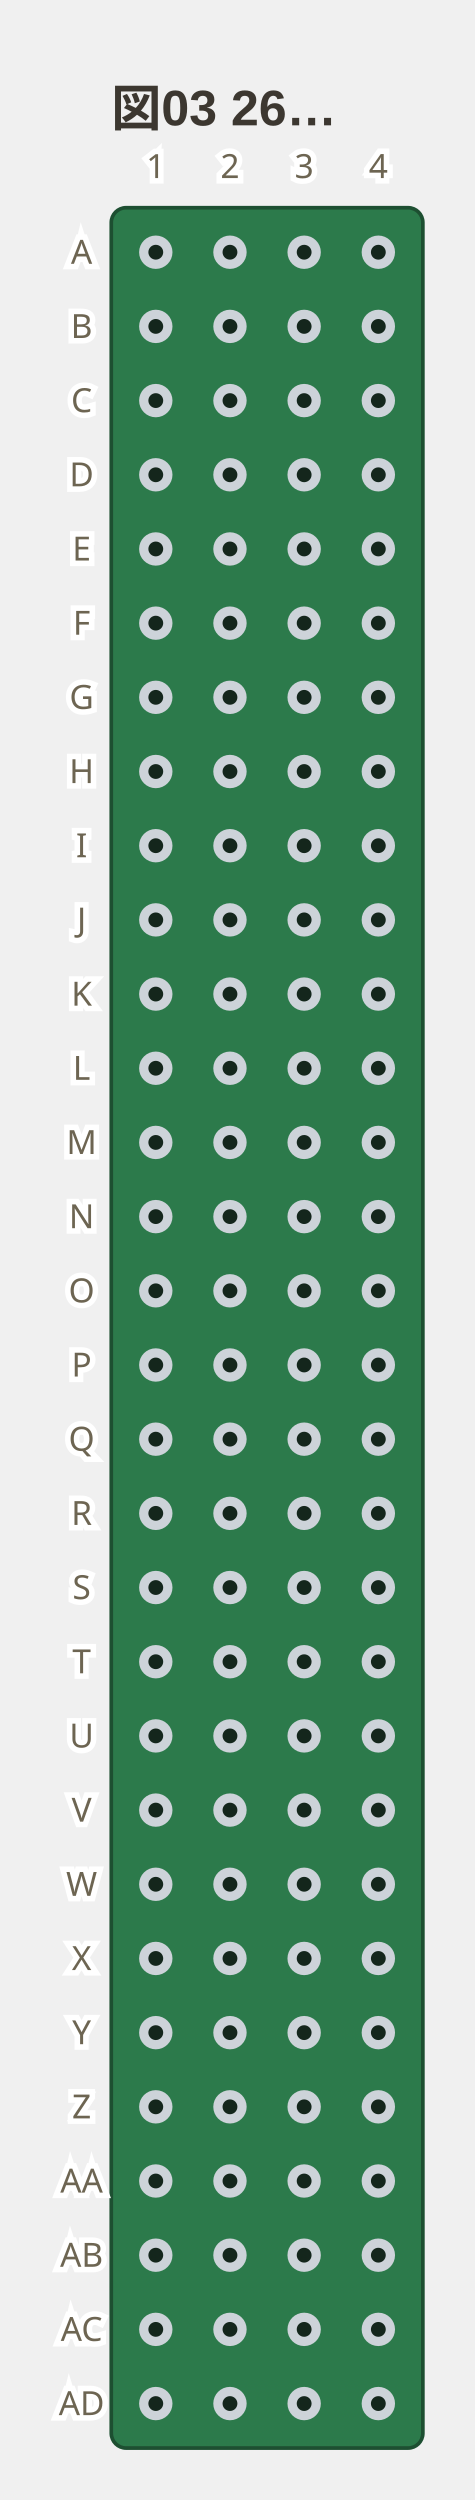
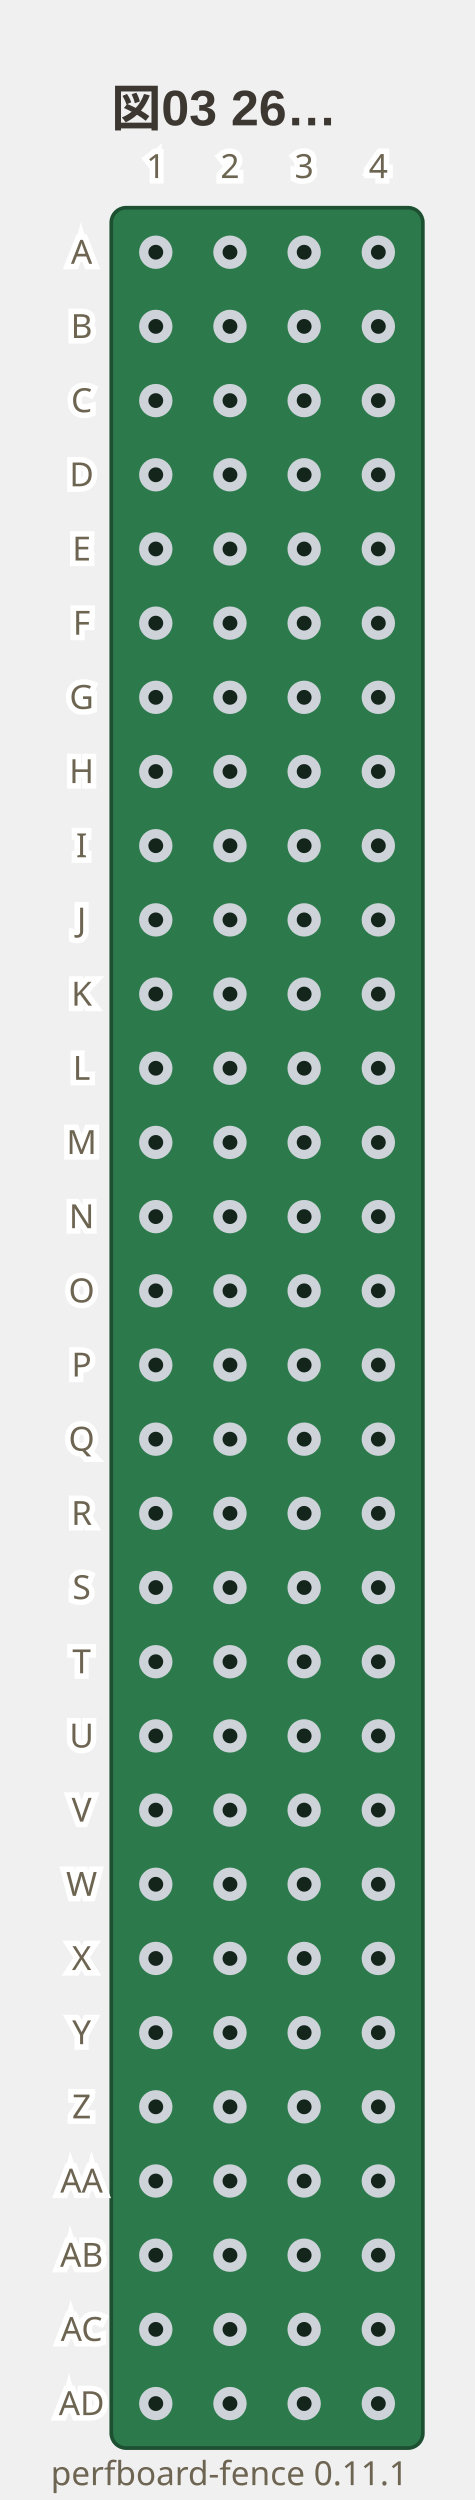
<svg xmlns="http://www.w3.org/2000/svg" viewBox="0 0 128 674" width="128" height="674" data-perfboard-fence="0.11.1" role="img">
  <text x="30" y="34" text-anchor="start" font-family="'Segoe UI', 'Helvetica Neue', Arial, 'Noto Sans', 'Hiragino Sans', 'Yu Gothic UI', 'Noto Sans CJK JP', sans-serif" fill="#3c3730" font-size="13.5" font-weight="600">図03 26…</text>
  <rect x="30" y="56" width="84" height="604" rx="4" fill="#2c7a4b" stroke="#1d4f31" stroke-width="1" />
  <circle cx="42" cy="68" r="3.25" fill="#14261c" stroke="#cdd3d9" stroke-width="2.5" />
  <circle cx="62" cy="68" r="3.25" fill="#14261c" stroke="#cdd3d9" stroke-width="2.5" />
  <circle cx="82" cy="68" r="3.25" fill="#14261c" stroke="#cdd3d9" stroke-width="2.5" />
  <circle cx="102" cy="68" r="3.25" fill="#14261c" stroke="#cdd3d9" stroke-width="2.5" />
  <circle cx="42" cy="88" r="3.25" fill="#14261c" stroke="#cdd3d9" stroke-width="2.5" />
  <circle cx="62" cy="88" r="3.25" fill="#14261c" stroke="#cdd3d9" stroke-width="2.5" />
  <circle cx="82" cy="88" r="3.25" fill="#14261c" stroke="#cdd3d9" stroke-width="2.5" />
  <circle cx="102" cy="88" r="3.25" fill="#14261c" stroke="#cdd3d9" stroke-width="2.5" />
  <circle cx="42" cy="108" r="3.25" fill="#14261c" stroke="#cdd3d9" stroke-width="2.5" />
  <circle cx="62" cy="108" r="3.25" fill="#14261c" stroke="#cdd3d9" stroke-width="2.5" />
  <circle cx="82" cy="108" r="3.25" fill="#14261c" stroke="#cdd3d9" stroke-width="2.5" />
  <circle cx="102" cy="108" r="3.25" fill="#14261c" stroke="#cdd3d9" stroke-width="2.5" />
  <circle cx="42" cy="128" r="3.25" fill="#14261c" stroke="#cdd3d9" stroke-width="2.5" />
  <circle cx="62" cy="128" r="3.25" fill="#14261c" stroke="#cdd3d9" stroke-width="2.5" />
  <circle cx="82" cy="128" r="3.25" fill="#14261c" stroke="#cdd3d9" stroke-width="2.5" />
  <circle cx="102" cy="128" r="3.25" fill="#14261c" stroke="#cdd3d9" stroke-width="2.5" />
  <circle cx="42" cy="148" r="3.25" fill="#14261c" stroke="#cdd3d9" stroke-width="2.5" />
  <circle cx="62" cy="148" r="3.25" fill="#14261c" stroke="#cdd3d9" stroke-width="2.5" />
  <circle cx="82" cy="148" r="3.25" fill="#14261c" stroke="#cdd3d9" stroke-width="2.5" />
  <circle cx="102" cy="148" r="3.25" fill="#14261c" stroke="#cdd3d9" stroke-width="2.5" />
  <circle cx="42" cy="168" r="3.25" fill="#14261c" stroke="#cdd3d9" stroke-width="2.5" />
  <circle cx="62" cy="168" r="3.25" fill="#14261c" stroke="#cdd3d9" stroke-width="2.5" />
  <circle cx="82" cy="168" r="3.25" fill="#14261c" stroke="#cdd3d9" stroke-width="2.5" />
  <circle cx="102" cy="168" r="3.25" fill="#14261c" stroke="#cdd3d9" stroke-width="2.5" />
  <circle cx="42" cy="188" r="3.25" fill="#14261c" stroke="#cdd3d9" stroke-width="2.5" />
  <circle cx="62" cy="188" r="3.25" fill="#14261c" stroke="#cdd3d9" stroke-width="2.5" />
  <circle cx="82" cy="188" r="3.25" fill="#14261c" stroke="#cdd3d9" stroke-width="2.5" />
  <circle cx="102" cy="188" r="3.25" fill="#14261c" stroke="#cdd3d9" stroke-width="2.5" />
  <circle cx="42" cy="208" r="3.25" fill="#14261c" stroke="#cdd3d9" stroke-width="2.5" />
  <circle cx="62" cy="208" r="3.25" fill="#14261c" stroke="#cdd3d9" stroke-width="2.5" />
  <circle cx="82" cy="208" r="3.25" fill="#14261c" stroke="#cdd3d9" stroke-width="2.5" />
  <circle cx="102" cy="208" r="3.25" fill="#14261c" stroke="#cdd3d9" stroke-width="2.5" />
  <circle cx="42" cy="228" r="3.25" fill="#14261c" stroke="#cdd3d9" stroke-width="2.5" />
  <circle cx="62" cy="228" r="3.25" fill="#14261c" stroke="#cdd3d9" stroke-width="2.5" />
  <circle cx="82" cy="228" r="3.25" fill="#14261c" stroke="#cdd3d9" stroke-width="2.5" />
  <circle cx="102" cy="228" r="3.25" fill="#14261c" stroke="#cdd3d9" stroke-width="2.5" />
  <circle cx="42" cy="248" r="3.25" fill="#14261c" stroke="#cdd3d9" stroke-width="2.5" />
  <circle cx="62" cy="248" r="3.25" fill="#14261c" stroke="#cdd3d9" stroke-width="2.5" />
  <circle cx="82" cy="248" r="3.25" fill="#14261c" stroke="#cdd3d9" stroke-width="2.5" />
  <circle cx="102" cy="248" r="3.25" fill="#14261c" stroke="#cdd3d9" stroke-width="2.5" />
  <circle cx="42" cy="268" r="3.25" fill="#14261c" stroke="#cdd3d9" stroke-width="2.5" />
  <circle cx="62" cy="268" r="3.25" fill="#14261c" stroke="#cdd3d9" stroke-width="2.5" />
  <circle cx="82" cy="268" r="3.25" fill="#14261c" stroke="#cdd3d9" stroke-width="2.5" />
  <circle cx="102" cy="268" r="3.25" fill="#14261c" stroke="#cdd3d9" stroke-width="2.5" />
  <circle cx="42" cy="288" r="3.25" fill="#14261c" stroke="#cdd3d9" stroke-width="2.5" />
  <circle cx="62" cy="288" r="3.25" fill="#14261c" stroke="#cdd3d9" stroke-width="2.5" />
  <circle cx="82" cy="288" r="3.25" fill="#14261c" stroke="#cdd3d9" stroke-width="2.5" />
  <circle cx="102" cy="288" r="3.25" fill="#14261c" stroke="#cdd3d9" stroke-width="2.5" />
  <circle cx="42" cy="308" r="3.25" fill="#14261c" stroke="#cdd3d9" stroke-width="2.5" />
  <circle cx="62" cy="308" r="3.25" fill="#14261c" stroke="#cdd3d9" stroke-width="2.5" />
  <circle cx="82" cy="308" r="3.25" fill="#14261c" stroke="#cdd3d9" stroke-width="2.5" />
  <circle cx="102" cy="308" r="3.25" fill="#14261c" stroke="#cdd3d9" stroke-width="2.5" />
  <circle cx="42" cy="328" r="3.25" fill="#14261c" stroke="#cdd3d9" stroke-width="2.5" />
  <circle cx="62" cy="328" r="3.25" fill="#14261c" stroke="#cdd3d9" stroke-width="2.5" />
  <circle cx="82" cy="328" r="3.25" fill="#14261c" stroke="#cdd3d9" stroke-width="2.5" />
  <circle cx="102" cy="328" r="3.25" fill="#14261c" stroke="#cdd3d9" stroke-width="2.5" />
  <circle cx="42" cy="348" r="3.25" fill="#14261c" stroke="#cdd3d9" stroke-width="2.5" />
  <circle cx="62" cy="348" r="3.25" fill="#14261c" stroke="#cdd3d9" stroke-width="2.5" />
  <circle cx="82" cy="348" r="3.25" fill="#14261c" stroke="#cdd3d9" stroke-width="2.5" />
  <circle cx="102" cy="348" r="3.25" fill="#14261c" stroke="#cdd3d9" stroke-width="2.5" />
  <circle cx="42" cy="368" r="3.25" fill="#14261c" stroke="#cdd3d9" stroke-width="2.5" />
  <circle cx="62" cy="368" r="3.25" fill="#14261c" stroke="#cdd3d9" stroke-width="2.5" />
  <circle cx="82" cy="368" r="3.25" fill="#14261c" stroke="#cdd3d9" stroke-width="2.5" />
  <circle cx="102" cy="368" r="3.25" fill="#14261c" stroke="#cdd3d9" stroke-width="2.5" />
  <circle cx="42" cy="388" r="3.25" fill="#14261c" stroke="#cdd3d9" stroke-width="2.5" />
  <circle cx="62" cy="388" r="3.25" fill="#14261c" stroke="#cdd3d9" stroke-width="2.5" />
  <circle cx="82" cy="388" r="3.25" fill="#14261c" stroke="#cdd3d9" stroke-width="2.5" />
  <circle cx="102" cy="388" r="3.25" fill="#14261c" stroke="#cdd3d9" stroke-width="2.5" />
  <circle cx="42" cy="408" r="3.25" fill="#14261c" stroke="#cdd3d9" stroke-width="2.5" />
  <circle cx="62" cy="408" r="3.25" fill="#14261c" stroke="#cdd3d9" stroke-width="2.5" />
  <circle cx="82" cy="408" r="3.25" fill="#14261c" stroke="#cdd3d9" stroke-width="2.5" />
  <circle cx="102" cy="408" r="3.25" fill="#14261c" stroke="#cdd3d9" stroke-width="2.5" />
  <circle cx="42" cy="428" r="3.25" fill="#14261c" stroke="#cdd3d9" stroke-width="2.5" />
  <circle cx="62" cy="428" r="3.25" fill="#14261c" stroke="#cdd3d9" stroke-width="2.5" />
  <circle cx="82" cy="428" r="3.25" fill="#14261c" stroke="#cdd3d9" stroke-width="2.5" />
  <circle cx="102" cy="428" r="3.25" fill="#14261c" stroke="#cdd3d9" stroke-width="2.5" />
  <circle cx="42" cy="448" r="3.25" fill="#14261c" stroke="#cdd3d9" stroke-width="2.5" />
  <circle cx="62" cy="448" r="3.25" fill="#14261c" stroke="#cdd3d9" stroke-width="2.5" />
  <circle cx="82" cy="448" r="3.25" fill="#14261c" stroke="#cdd3d9" stroke-width="2.5" />
  <circle cx="102" cy="448" r="3.25" fill="#14261c" stroke="#cdd3d9" stroke-width="2.5" />
  <circle cx="42" cy="468" r="3.25" fill="#14261c" stroke="#cdd3d9" stroke-width="2.5" />
  <circle cx="62" cy="468" r="3.25" fill="#14261c" stroke="#cdd3d9" stroke-width="2.5" />
  <circle cx="82" cy="468" r="3.25" fill="#14261c" stroke="#cdd3d9" stroke-width="2.5" />
  <circle cx="102" cy="468" r="3.25" fill="#14261c" stroke="#cdd3d9" stroke-width="2.5" />
  <circle cx="42" cy="488" r="3.25" fill="#14261c" stroke="#cdd3d9" stroke-width="2.5" />
  <circle cx="62" cy="488" r="3.25" fill="#14261c" stroke="#cdd3d9" stroke-width="2.5" />
  <circle cx="82" cy="488" r="3.25" fill="#14261c" stroke="#cdd3d9" stroke-width="2.5" />
  <circle cx="102" cy="488" r="3.25" fill="#14261c" stroke="#cdd3d9" stroke-width="2.5" />
  <circle cx="42" cy="508" r="3.25" fill="#14261c" stroke="#cdd3d9" stroke-width="2.5" />
  <circle cx="62" cy="508" r="3.25" fill="#14261c" stroke="#cdd3d9" stroke-width="2.5" />
  <circle cx="82" cy="508" r="3.25" fill="#14261c" stroke="#cdd3d9" stroke-width="2.5" />
  <circle cx="102" cy="508" r="3.25" fill="#14261c" stroke="#cdd3d9" stroke-width="2.5" />
  <circle cx="42" cy="528" r="3.25" fill="#14261c" stroke="#cdd3d9" stroke-width="2.5" />
  <circle cx="62" cy="528" r="3.25" fill="#14261c" stroke="#cdd3d9" stroke-width="2.5" />
  <circle cx="82" cy="528" r="3.25" fill="#14261c" stroke="#cdd3d9" stroke-width="2.5" />
  <circle cx="102" cy="528" r="3.25" fill="#14261c" stroke="#cdd3d9" stroke-width="2.5" />
  <circle cx="42" cy="548" r="3.25" fill="#14261c" stroke="#cdd3d9" stroke-width="2.5" />
  <circle cx="62" cy="548" r="3.25" fill="#14261c" stroke="#cdd3d9" stroke-width="2.5" />
  <circle cx="82" cy="548" r="3.25" fill="#14261c" stroke="#cdd3d9" stroke-width="2.5" />
  <circle cx="102" cy="548" r="3.25" fill="#14261c" stroke="#cdd3d9" stroke-width="2.5" />
  <circle cx="42" cy="568" r="3.25" fill="#14261c" stroke="#cdd3d9" stroke-width="2.5" />
  <circle cx="62" cy="568" r="3.25" fill="#14261c" stroke="#cdd3d9" stroke-width="2.5" />
  <circle cx="82" cy="568" r="3.25" fill="#14261c" stroke="#cdd3d9" stroke-width="2.5" />
  <circle cx="102" cy="568" r="3.25" fill="#14261c" stroke="#cdd3d9" stroke-width="2.5" />
  <circle cx="42" cy="588" r="3.25" fill="#14261c" stroke="#cdd3d9" stroke-width="2.5" />
  <circle cx="62" cy="588" r="3.25" fill="#14261c" stroke="#cdd3d9" stroke-width="2.5" />
  <circle cx="82" cy="588" r="3.25" fill="#14261c" stroke="#cdd3d9" stroke-width="2.5" />
  <circle cx="102" cy="588" r="3.25" fill="#14261c" stroke="#cdd3d9" stroke-width="2.5" />
  <circle cx="42" cy="608" r="3.25" fill="#14261c" stroke="#cdd3d9" stroke-width="2.5" />
  <circle cx="62" cy="608" r="3.25" fill="#14261c" stroke="#cdd3d9" stroke-width="2.5" />
  <circle cx="82" cy="608" r="3.25" fill="#14261c" stroke="#cdd3d9" stroke-width="2.5" />
  <circle cx="102" cy="608" r="3.25" fill="#14261c" stroke="#cdd3d9" stroke-width="2.5" />
  <circle cx="42" cy="628" r="3.25" fill="#14261c" stroke="#cdd3d9" stroke-width="2.5" />
  <circle cx="62" cy="628" r="3.25" fill="#14261c" stroke="#cdd3d9" stroke-width="2.5" />
  <circle cx="82" cy="628" r="3.25" fill="#14261c" stroke="#cdd3d9" stroke-width="2.5" />
  <circle cx="102" cy="628" r="3.25" fill="#14261c" stroke="#cdd3d9" stroke-width="2.5" />
  <circle cx="42" cy="648" r="3.25" fill="#14261c" stroke="#cdd3d9" stroke-width="2.5" />
  <circle cx="62" cy="648" r="3.25" fill="#14261c" stroke="#cdd3d9" stroke-width="2.5" />
  <circle cx="82" cy="648" r="3.25" fill="#14261c" stroke="#cdd3d9" stroke-width="2.5" />
  <circle cx="102" cy="648" r="3.25" fill="#14261c" stroke="#cdd3d9" stroke-width="2.5" />
  <text x="22" y="68" text-anchor="middle" font-family="ui-sans-serif, system-ui, sans-serif" stroke="#ffffff" stroke-width="3" paint-order="stroke" fill="#6d6552" font-size="9" dominant-baseline="middle">A</text>
  <text x="22" y="88" text-anchor="middle" font-family="ui-sans-serif, system-ui, sans-serif" stroke="#ffffff" stroke-width="3" paint-order="stroke" fill="#6d6552" font-size="9" dominant-baseline="middle">B</text>
  <text x="22" y="108" text-anchor="middle" font-family="ui-sans-serif, system-ui, sans-serif" stroke="#ffffff" stroke-width="3" paint-order="stroke" fill="#6d6552" font-size="9" dominant-baseline="middle">C</text>
  <text x="22" y="128" text-anchor="middle" font-family="ui-sans-serif, system-ui, sans-serif" stroke="#ffffff" stroke-width="3" paint-order="stroke" fill="#6d6552" font-size="9" dominant-baseline="middle">D</text>
  <text x="22" y="148" text-anchor="middle" font-family="ui-sans-serif, system-ui, sans-serif" stroke="#ffffff" stroke-width="3" paint-order="stroke" fill="#6d6552" font-size="9" dominant-baseline="middle">E</text>
  <text x="22" y="168" text-anchor="middle" font-family="ui-sans-serif, system-ui, sans-serif" stroke="#ffffff" stroke-width="3" paint-order="stroke" fill="#6d6552" font-size="9" dominant-baseline="middle">F</text>
  <text x="22" y="188" text-anchor="middle" font-family="ui-sans-serif, system-ui, sans-serif" stroke="#ffffff" stroke-width="3" paint-order="stroke" fill="#6d6552" font-size="9" dominant-baseline="middle">G</text>
  <text x="22" y="208" text-anchor="middle" font-family="ui-sans-serif, system-ui, sans-serif" stroke="#ffffff" stroke-width="3" paint-order="stroke" fill="#6d6552" font-size="9" dominant-baseline="middle">H</text>
  <text x="22" y="228" text-anchor="middle" font-family="ui-sans-serif, system-ui, sans-serif" stroke="#ffffff" stroke-width="3" paint-order="stroke" fill="#6d6552" font-size="9" dominant-baseline="middle">I</text>
  <text x="22" y="248" text-anchor="middle" font-family="ui-sans-serif, system-ui, sans-serif" stroke="#ffffff" stroke-width="3" paint-order="stroke" fill="#6d6552" font-size="9" dominant-baseline="middle">J</text>
  <text x="22" y="268" text-anchor="middle" font-family="ui-sans-serif, system-ui, sans-serif" stroke="#ffffff" stroke-width="3" paint-order="stroke" fill="#6d6552" font-size="9" dominant-baseline="middle">K</text>
  <text x="22" y="288" text-anchor="middle" font-family="ui-sans-serif, system-ui, sans-serif" stroke="#ffffff" stroke-width="3" paint-order="stroke" fill="#6d6552" font-size="9" dominant-baseline="middle">L</text>
  <text x="22" y="308" text-anchor="middle" font-family="ui-sans-serif, system-ui, sans-serif" stroke="#ffffff" stroke-width="3" paint-order="stroke" fill="#6d6552" font-size="9" dominant-baseline="middle">M</text>
  <text x="22" y="328" text-anchor="middle" font-family="ui-sans-serif, system-ui, sans-serif" stroke="#ffffff" stroke-width="3" paint-order="stroke" fill="#6d6552" font-size="9" dominant-baseline="middle">N</text>
  <text x="22" y="348" text-anchor="middle" font-family="ui-sans-serif, system-ui, sans-serif" stroke="#ffffff" stroke-width="3" paint-order="stroke" fill="#6d6552" font-size="9" dominant-baseline="middle">O</text>
  <text x="22" y="368" text-anchor="middle" font-family="ui-sans-serif, system-ui, sans-serif" stroke="#ffffff" stroke-width="3" paint-order="stroke" fill="#6d6552" font-size="9" dominant-baseline="middle">P</text>
  <text x="22" y="388" text-anchor="middle" font-family="ui-sans-serif, system-ui, sans-serif" stroke="#ffffff" stroke-width="3" paint-order="stroke" fill="#6d6552" font-size="9" dominant-baseline="middle">Q</text>
  <text x="22" y="408" text-anchor="middle" font-family="ui-sans-serif, system-ui, sans-serif" stroke="#ffffff" stroke-width="3" paint-order="stroke" fill="#6d6552" font-size="9" dominant-baseline="middle">R</text>
  <text x="22" y="428" text-anchor="middle" font-family="ui-sans-serif, system-ui, sans-serif" stroke="#ffffff" stroke-width="3" paint-order="stroke" fill="#6d6552" font-size="9" dominant-baseline="middle">S</text>
  <text x="22" y="448" text-anchor="middle" font-family="ui-sans-serif, system-ui, sans-serif" stroke="#ffffff" stroke-width="3" paint-order="stroke" fill="#6d6552" font-size="9" dominant-baseline="middle">T</text>
  <text x="22" y="468" text-anchor="middle" font-family="ui-sans-serif, system-ui, sans-serif" stroke="#ffffff" stroke-width="3" paint-order="stroke" fill="#6d6552" font-size="9" dominant-baseline="middle">U</text>
  <text x="22" y="488" text-anchor="middle" font-family="ui-sans-serif, system-ui, sans-serif" stroke="#ffffff" stroke-width="3" paint-order="stroke" fill="#6d6552" font-size="9" dominant-baseline="middle">V</text>
  <text x="22" y="508" text-anchor="middle" font-family="ui-sans-serif, system-ui, sans-serif" stroke="#ffffff" stroke-width="3" paint-order="stroke" fill="#6d6552" font-size="9" dominant-baseline="middle">W</text>
  <text x="22" y="528" text-anchor="middle" font-family="ui-sans-serif, system-ui, sans-serif" stroke="#ffffff" stroke-width="3" paint-order="stroke" fill="#6d6552" font-size="9" dominant-baseline="middle">X</text>
  <text x="22" y="548" text-anchor="middle" font-family="ui-sans-serif, system-ui, sans-serif" stroke="#ffffff" stroke-width="3" paint-order="stroke" fill="#6d6552" font-size="9" dominant-baseline="middle">Y</text>
  <text x="22" y="568" text-anchor="middle" font-family="ui-sans-serif, system-ui, sans-serif" stroke="#ffffff" stroke-width="3" paint-order="stroke" fill="#6d6552" font-size="9" dominant-baseline="middle">Z</text>
  <text x="22" y="588" text-anchor="middle" font-family="ui-sans-serif, system-ui, sans-serif" stroke="#ffffff" stroke-width="3" paint-order="stroke" fill="#6d6552" font-size="9" dominant-baseline="middle">AA</text>
  <text x="22" y="608" text-anchor="middle" font-family="ui-sans-serif, system-ui, sans-serif" stroke="#ffffff" stroke-width="3" paint-order="stroke" fill="#6d6552" font-size="9" dominant-baseline="middle">AB</text>
  <text x="22" y="628" text-anchor="middle" font-family="ui-sans-serif, system-ui, sans-serif" stroke="#ffffff" stroke-width="3" paint-order="stroke" fill="#6d6552" font-size="9" dominant-baseline="middle">AC</text>
  <text x="22" y="648" text-anchor="middle" font-family="ui-sans-serif, system-ui, sans-serif" stroke="#ffffff" stroke-width="3" paint-order="stroke" fill="#6d6552" font-size="9" dominant-baseline="middle">AD</text>
  <text x="42" y="48" text-anchor="middle" font-family="ui-sans-serif, system-ui, sans-serif" stroke="#ffffff" stroke-width="3" paint-order="stroke" fill="#6d6552" font-size="9">1</text>
  <text x="62" y="48" text-anchor="middle" font-family="ui-sans-serif, system-ui, sans-serif" stroke="#ffffff" stroke-width="3" paint-order="stroke" fill="#6d6552" font-size="9">2</text>
  <text x="82" y="48" text-anchor="middle" font-family="ui-sans-serif, system-ui, sans-serif" stroke="#ffffff" stroke-width="3" paint-order="stroke" fill="#6d6552" font-size="9">3</text>
  <text x="102" y="48" text-anchor="middle" font-family="ui-sans-serif, system-ui, sans-serif" stroke="#ffffff" stroke-width="3" paint-order="stroke" fill="#6d6552" font-size="9">4</text>
+   <text x="110" y="670" text-anchor="end" font-family="ui-sans-serif, system-ui, sans-serif" fill="#6d6552" font-size="9">perfboard-fence 0.11.1</text>
</svg>
